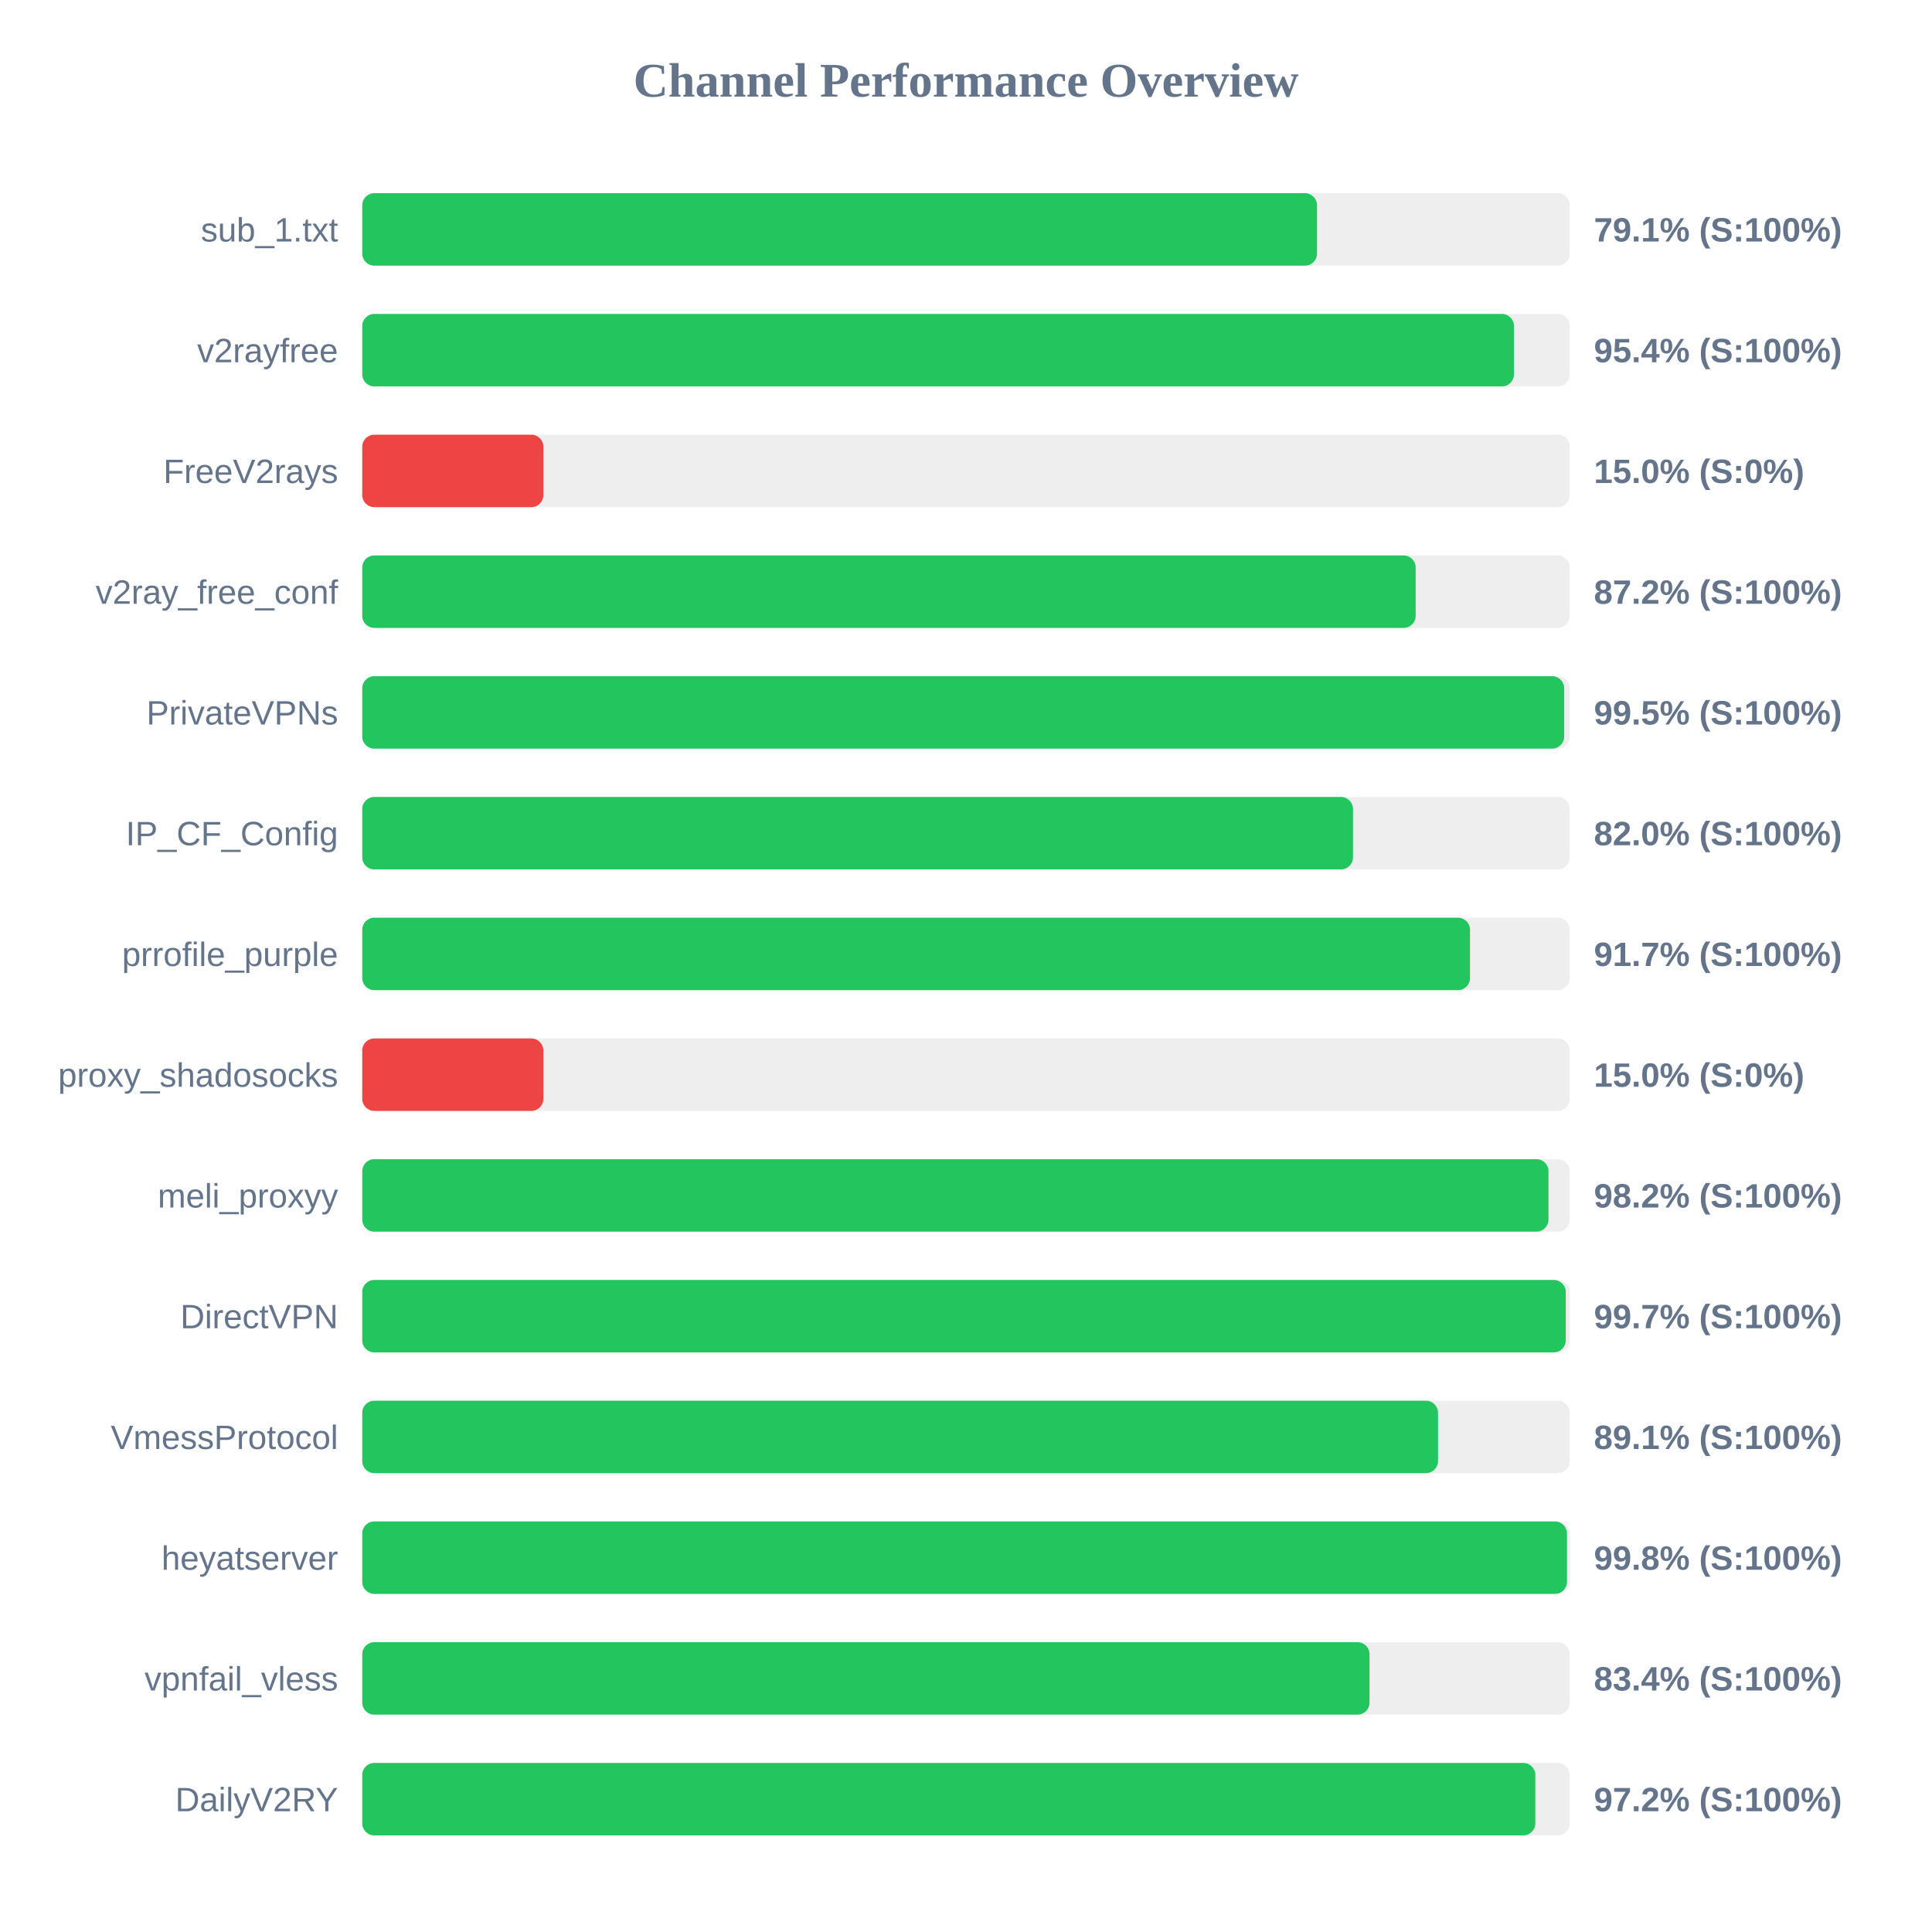
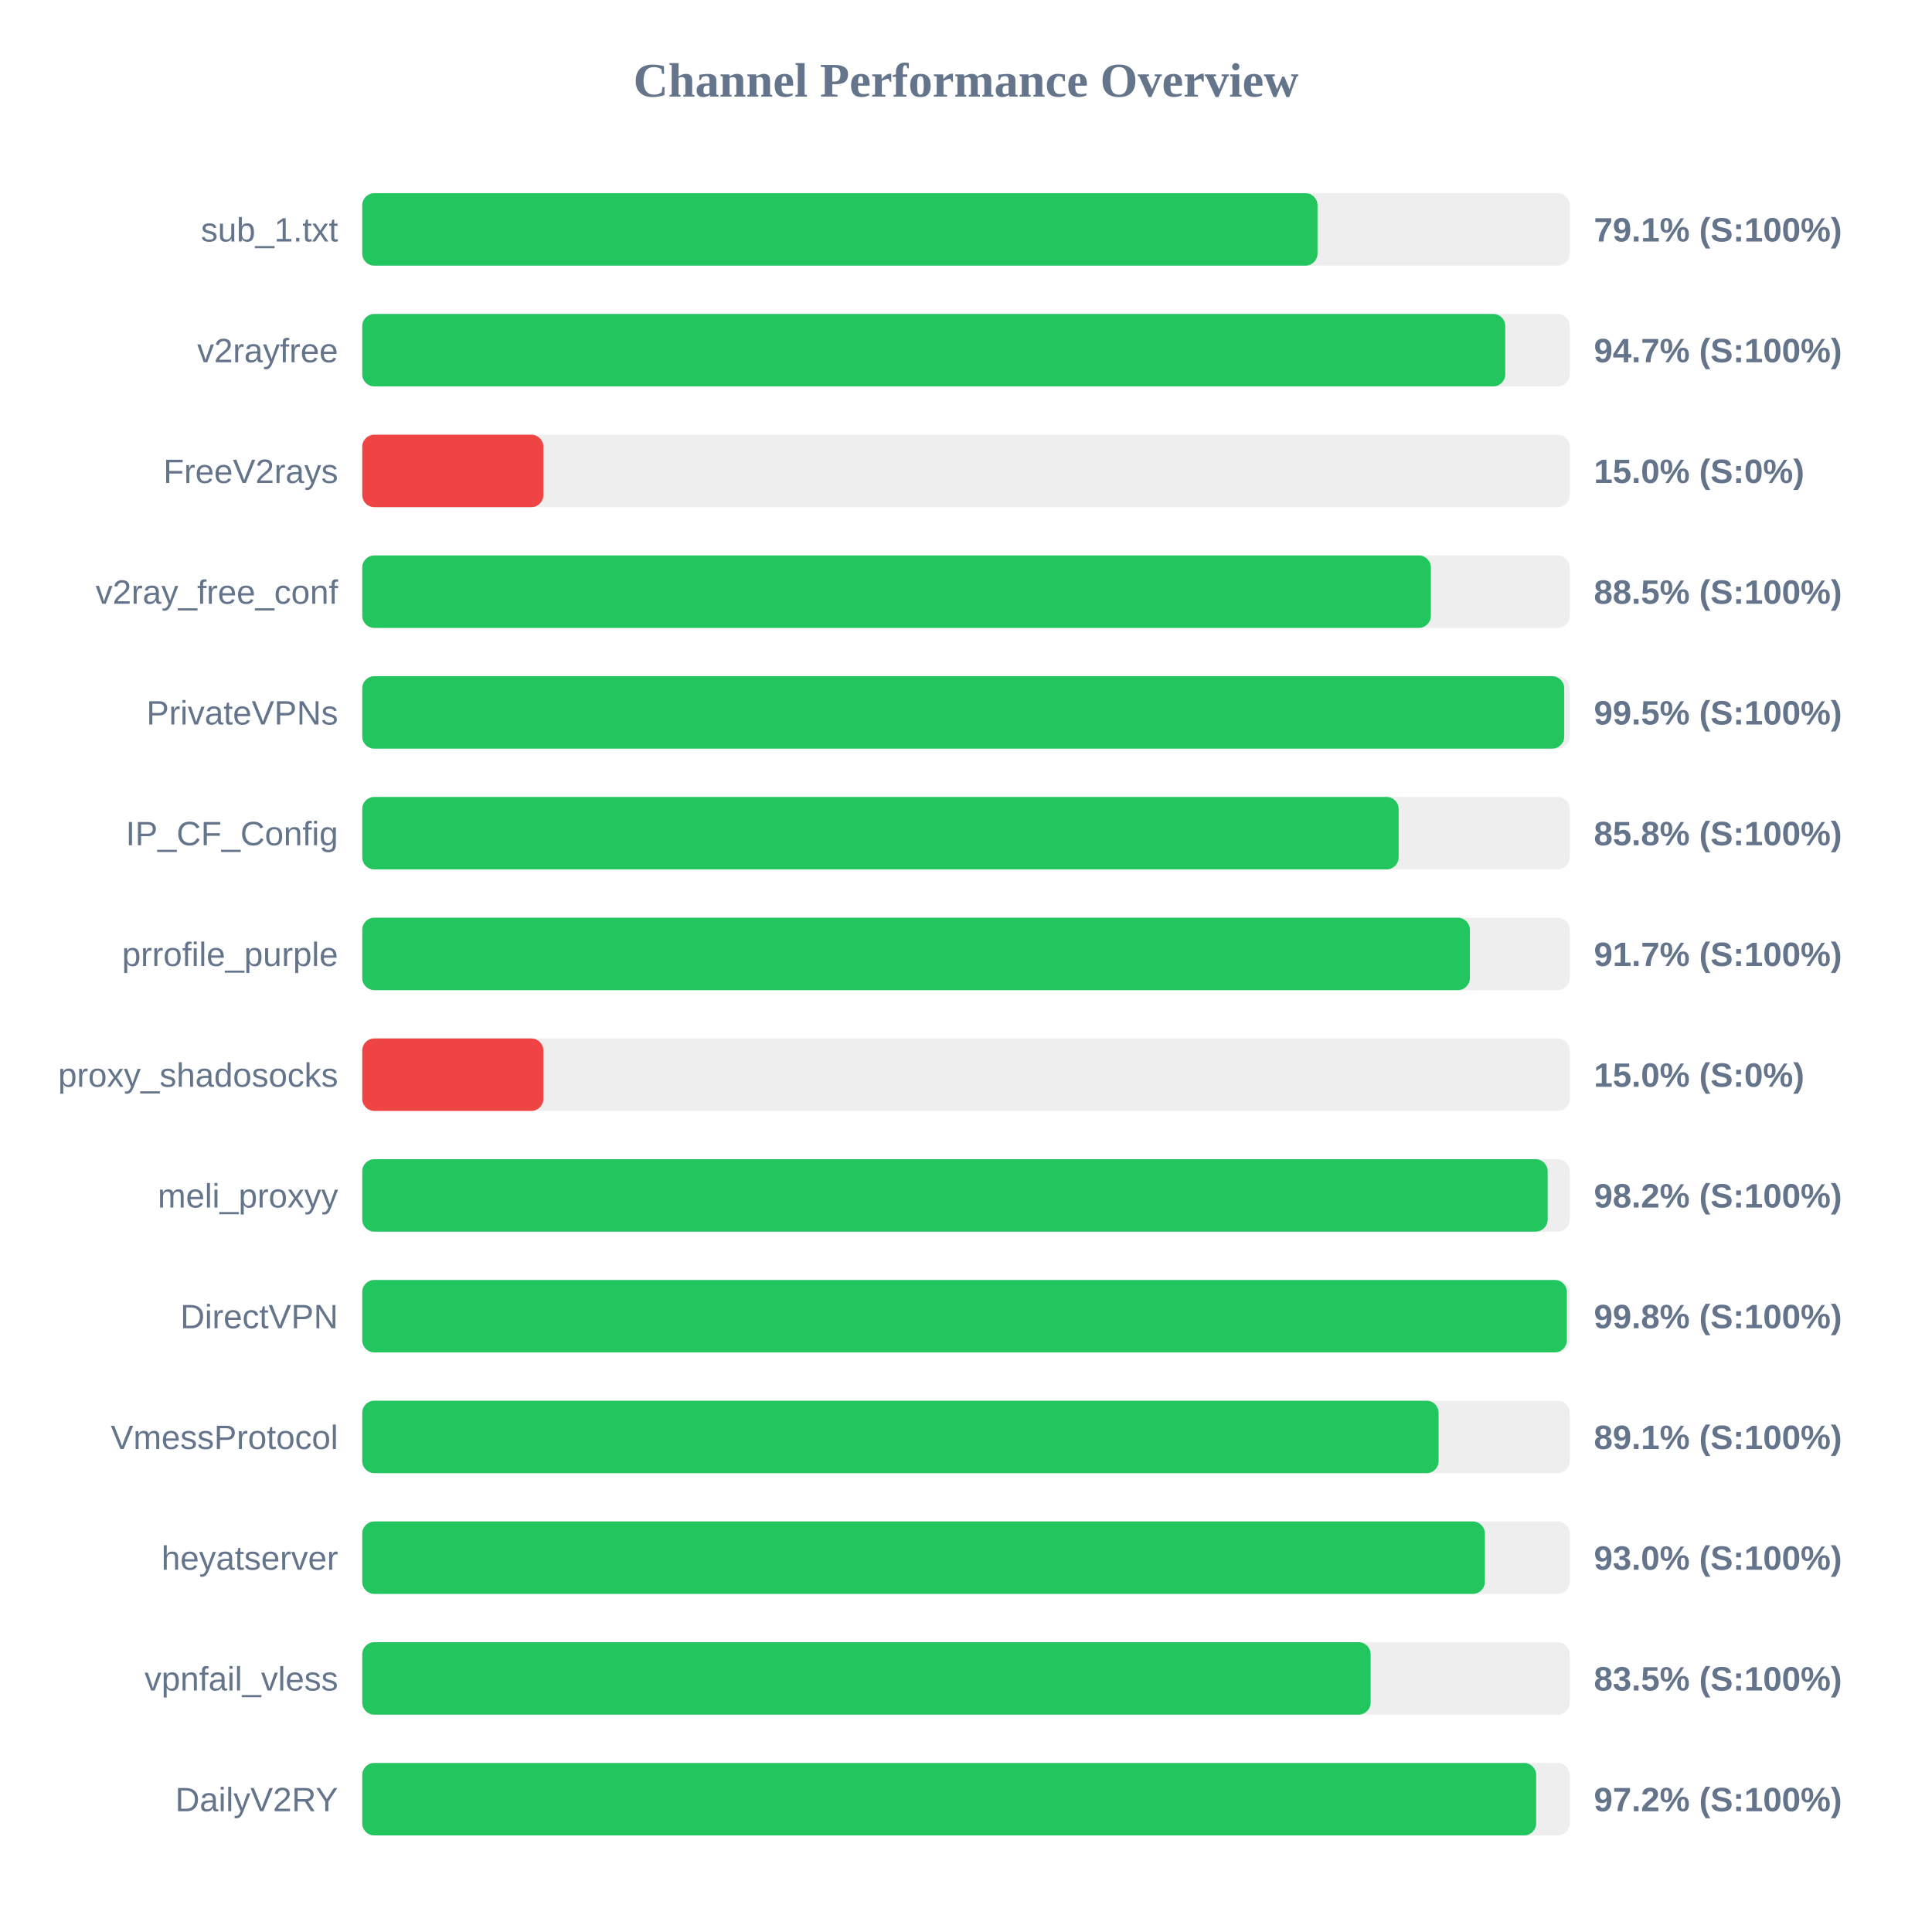
<svg xmlns="http://www.w3.org/2000/svg" width="800" height="800" version="1.1">
  <style>
        .row { font: 14px Arial; fill: #64748b; }
        .score { font: bold 14px Arial; fill: #64748b; }
    </style>
  <text x="400" y="40" text-anchor="middle" font-size="20px" font-weight="bold" fill="#64748b">Channel Performance Overview</text>
  <rect x="150" y="80" width="500" height="30" fill="#eee" rx="5" />
-   <rect x="150" y="80" width="395.35" height="30" fill="#22c55e" rx="5" />
+   <rect x="150" y="80" width="395.55" height="30" fill="#22c55e" rx="5" />
  <text x="140" y="100" text-anchor="end" class="row">sub_1.txt</text>
  <text x="660" y="100" text-anchor="start" class="score">79.1% (S:100%)</text>
  <rect x="150" y="130" width="500" height="30" fill="#eee" rx="5" />
-   <rect x="150" y="130" width="476.9" height="30" fill="#22c55e" rx="5" />
+   <rect x="150" y="130" width="473.3" height="30" fill="#22c55e" rx="5" />
  <text x="140" y="150" text-anchor="end" class="row">v2rayfree</text>
-   <text x="660" y="150" text-anchor="start" class="score">95.4% (S:100%)</text>
+   <text x="660" y="150" text-anchor="start" class="score">94.7% (S:100%)</text>
  <rect x="150" y="180" width="500" height="30" fill="#eee" rx="5" />
  <rect x="150" y="180" width="75.0" height="30" fill="#ef4444" rx="5" />
  <text x="140" y="200" text-anchor="end" class="row">FreeV2rays</text>
  <text x="660" y="200" text-anchor="start" class="score">15.0% (S:0%)</text>
  <rect x="150" y="230" width="500" height="30" fill="#eee" rx="5" />
-   <rect x="150" y="230" width="436.2" height="30" fill="#22c55e" rx="5" />
+   <rect x="150" y="230" width="442.5" height="30" fill="#22c55e" rx="5" />
  <text x="140" y="250" text-anchor="end" class="row">v2ray_free_conf</text>
-   <text x="660" y="250" text-anchor="start" class="score">87.2% (S:100%)</text>
+   <text x="660" y="250" text-anchor="start" class="score">88.5% (S:100%)</text>
  <rect x="150" y="280" width="500" height="30" fill="#eee" rx="5" />
  <rect x="150" y="280" width="497.7" height="30" fill="#22c55e" rx="5" />
  <text x="140" y="300" text-anchor="end" class="row">PrivateVPNs</text>
  <text x="660" y="300" text-anchor="start" class="score">99.5% (S:100%)</text>
  <rect x="150" y="330" width="500" height="30" fill="#eee" rx="5" />
-   <rect x="150" y="330" width="410.25" height="30" fill="#22c55e" rx="5" />
+   <rect x="150" y="330" width="429.15" height="30" fill="#22c55e" rx="5" />
  <text x="140" y="350" text-anchor="end" class="row">IP_CF_Config</text>
-   <text x="660" y="350" text-anchor="start" class="score">82.0% (S:100%)</text>
+   <text x="660" y="350" text-anchor="start" class="score">85.8% (S:100%)</text>
  <rect x="150" y="380" width="500" height="30" fill="#eee" rx="5" />
-   <rect x="150" y="380" width="458.7" height="30" fill="#22c55e" rx="5" />
+   <rect x="150" y="380" width="458.65" height="30" fill="#22c55e" rx="5" />
  <text x="140" y="400" text-anchor="end" class="row">prrofile_purple</text>
  <text x="660" y="400" text-anchor="start" class="score">91.7% (S:100%)</text>
  <rect x="150" y="430" width="500" height="30" fill="#eee" rx="5" />
  <rect x="150" y="430" width="75.0" height="30" fill="#ef4444" rx="5" />
  <text x="140" y="450" text-anchor="end" class="row">proxy_shadosocks</text>
  <text x="660" y="450" text-anchor="start" class="score">15.0% (S:0%)</text>
  <rect x="150" y="480" width="500" height="30" fill="#eee" rx="5" />
-   <rect x="150" y="480" width="491.2" height="30" fill="#22c55e" rx="5" />
+   <rect x="150" y="480" width="490.85" height="30" fill="#22c55e" rx="5" />
  <text x="140" y="500" text-anchor="end" class="row">meli_proxyy</text>
  <text x="660" y="500" text-anchor="start" class="score">98.2% (S:100%)</text>
  <rect x="150" y="530" width="500" height="30" fill="#eee" rx="5" />
-   <rect x="150" y="530" width="498.35" height="30" fill="#22c55e" rx="5" />
+   <rect x="150" y="530" width="498.8" height="30" fill="#22c55e" rx="5" />
  <text x="140" y="550" text-anchor="end" class="row">DirectVPN</text>
-   <text x="660" y="550" text-anchor="start" class="score">99.7% (S:100%)</text>
+   <text x="660" y="550" text-anchor="start" class="score">99.8% (S:100%)</text>
  <rect x="150" y="580" width="500" height="30" fill="#eee" rx="5" />
-   <rect x="150" y="580" width="445.45" height="30" fill="#22c55e" rx="5" />
+   <rect x="150" y="580" width="445.7" height="30" fill="#22c55e" rx="5" />
  <text x="140" y="600" text-anchor="end" class="row">VmessProtocol</text>
  <text x="660" y="600" text-anchor="start" class="score">89.1% (S:100%)</text>
  <rect x="150" y="630" width="500" height="30" fill="#eee" rx="5" />
-   <rect x="150" y="630" width="498.85" height="30" fill="#22c55e" rx="5" />
+   <rect x="150" y="630" width="464.85" height="30" fill="#22c55e" rx="5" />
  <text x="140" y="650" text-anchor="end" class="row">heyatserver</text>
-   <text x="660" y="650" text-anchor="start" class="score">99.8% (S:100%)</text>
+   <text x="660" y="650" text-anchor="start" class="score">93.0% (S:100%)</text>
  <rect x="150" y="680" width="500" height="30" fill="#eee" rx="5" />
-   <rect x="150" y="680" width="417.1" height="30" fill="#22c55e" rx="5" />
+   <rect x="150" y="680" width="417.55" height="30" fill="#22c55e" rx="5" />
  <text x="140" y="700" text-anchor="end" class="row">vpnfail_vless</text>
-   <text x="660" y="700" text-anchor="start" class="score">83.4% (S:100%)</text>
+   <text x="660" y="700" text-anchor="start" class="score">83.5% (S:100%)</text>
  <rect x="150" y="730" width="500" height="30" fill="#eee" rx="5" />
-   <rect x="150" y="730" width="485.75" height="30" fill="#22c55e" rx="5" />
+   <rect x="150" y="730" width="486.1" height="30" fill="#22c55e" rx="5" />
  <text x="140" y="750" text-anchor="end" class="row">DailyV2RY</text>
  <text x="660" y="750" text-anchor="start" class="score">97.2% (S:100%)</text>
</svg>
